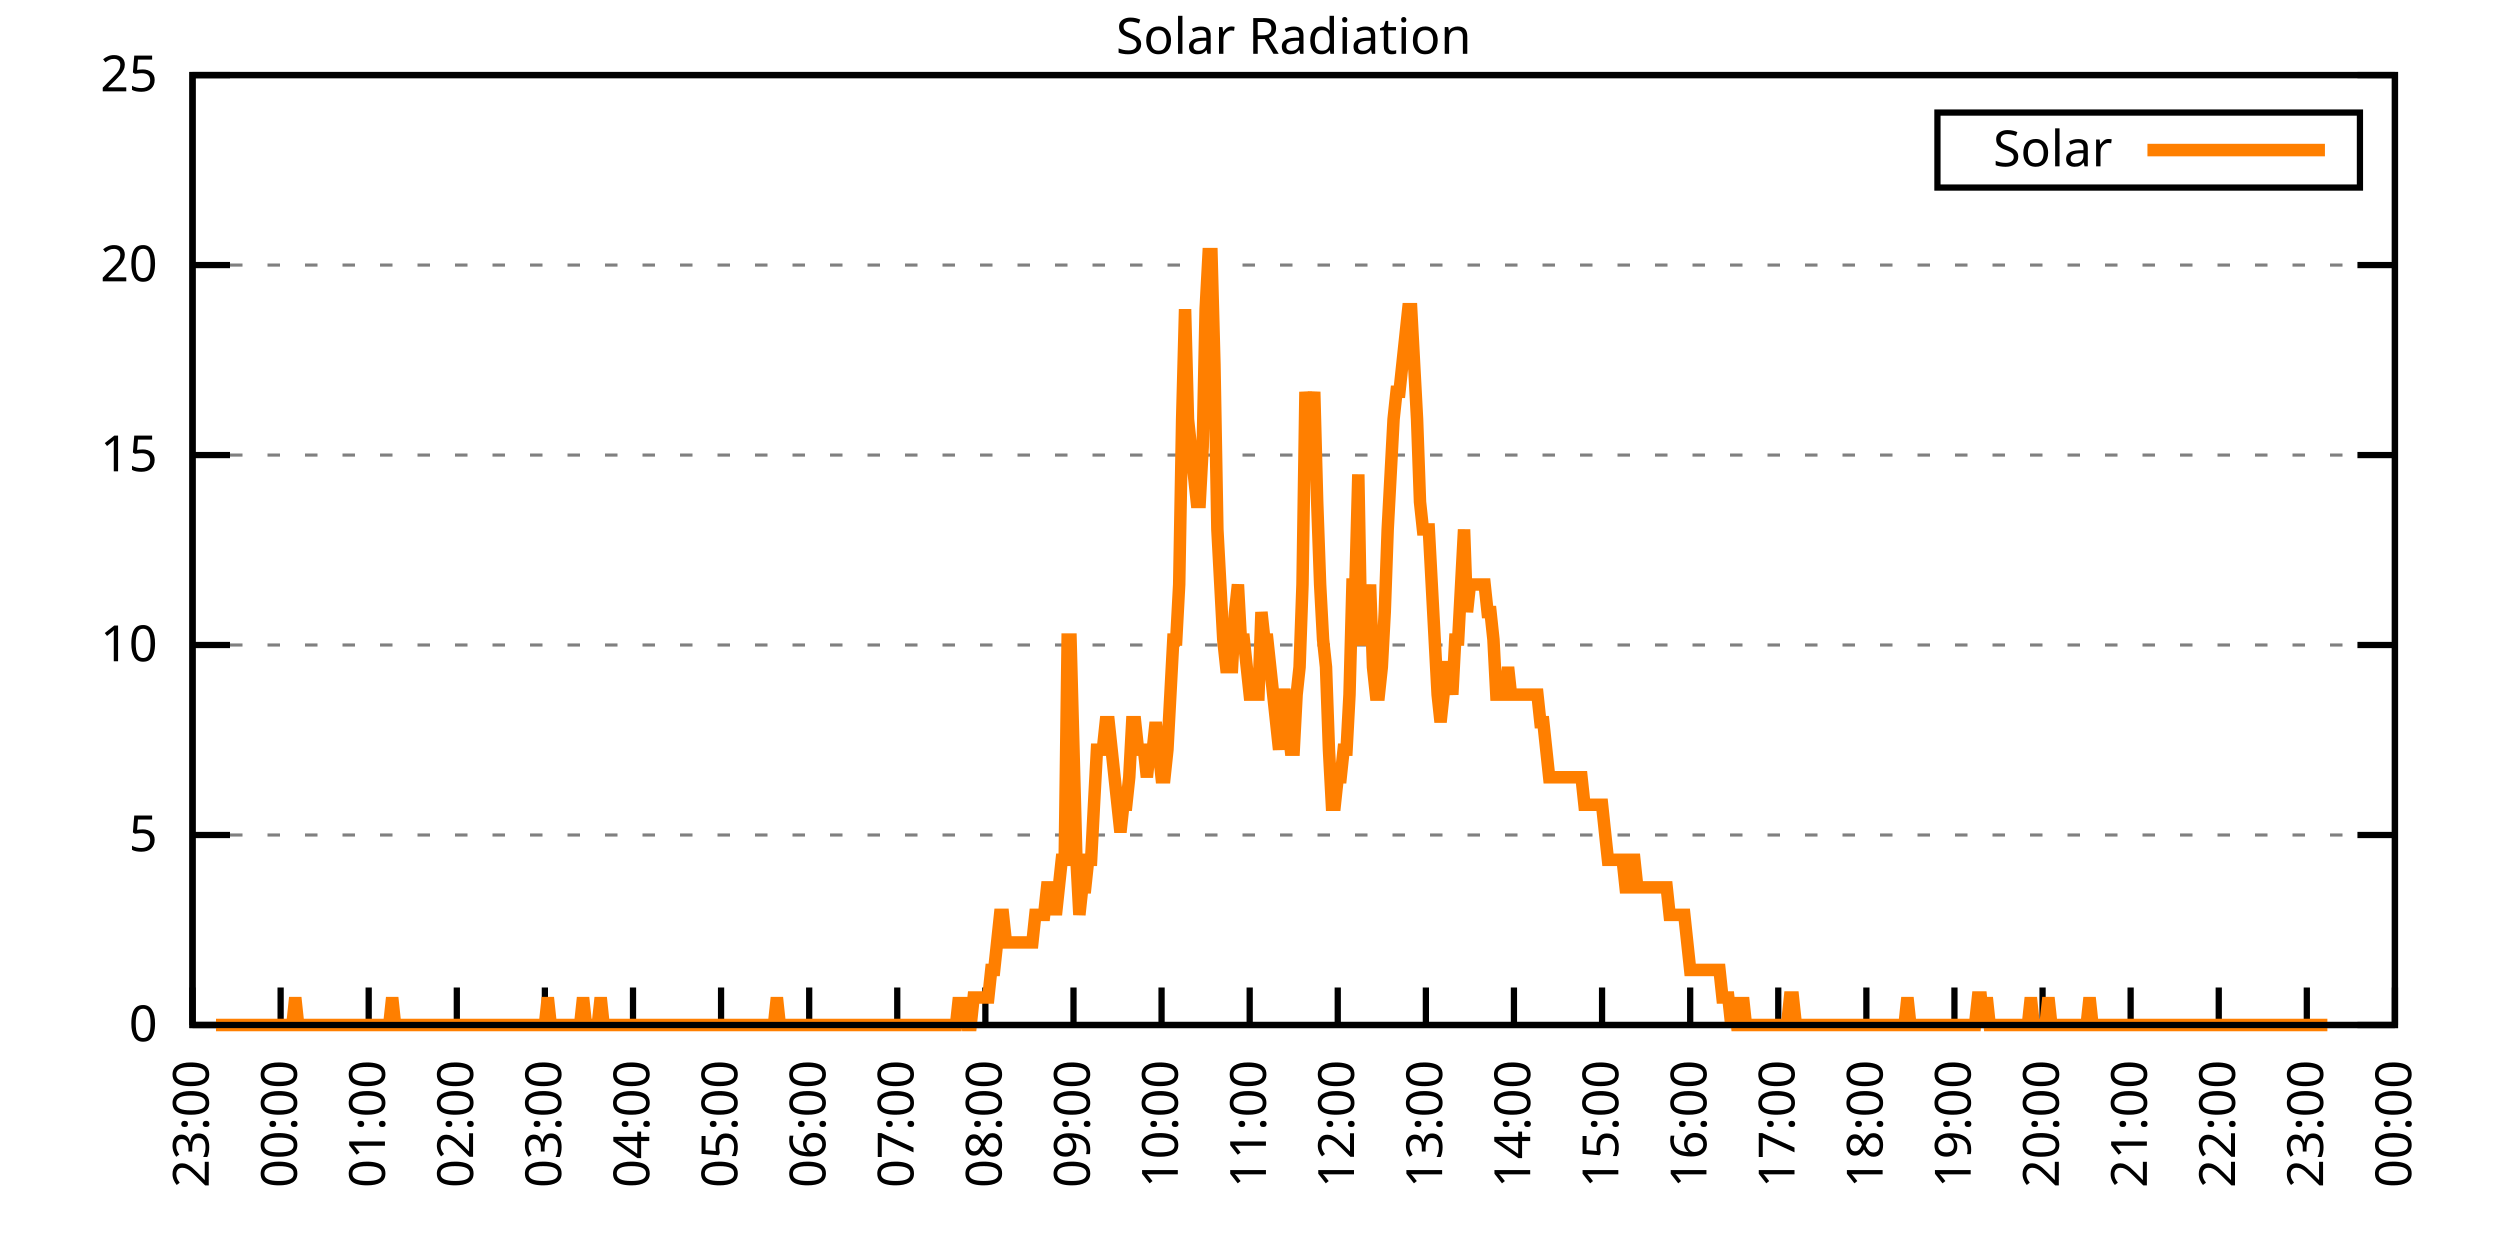
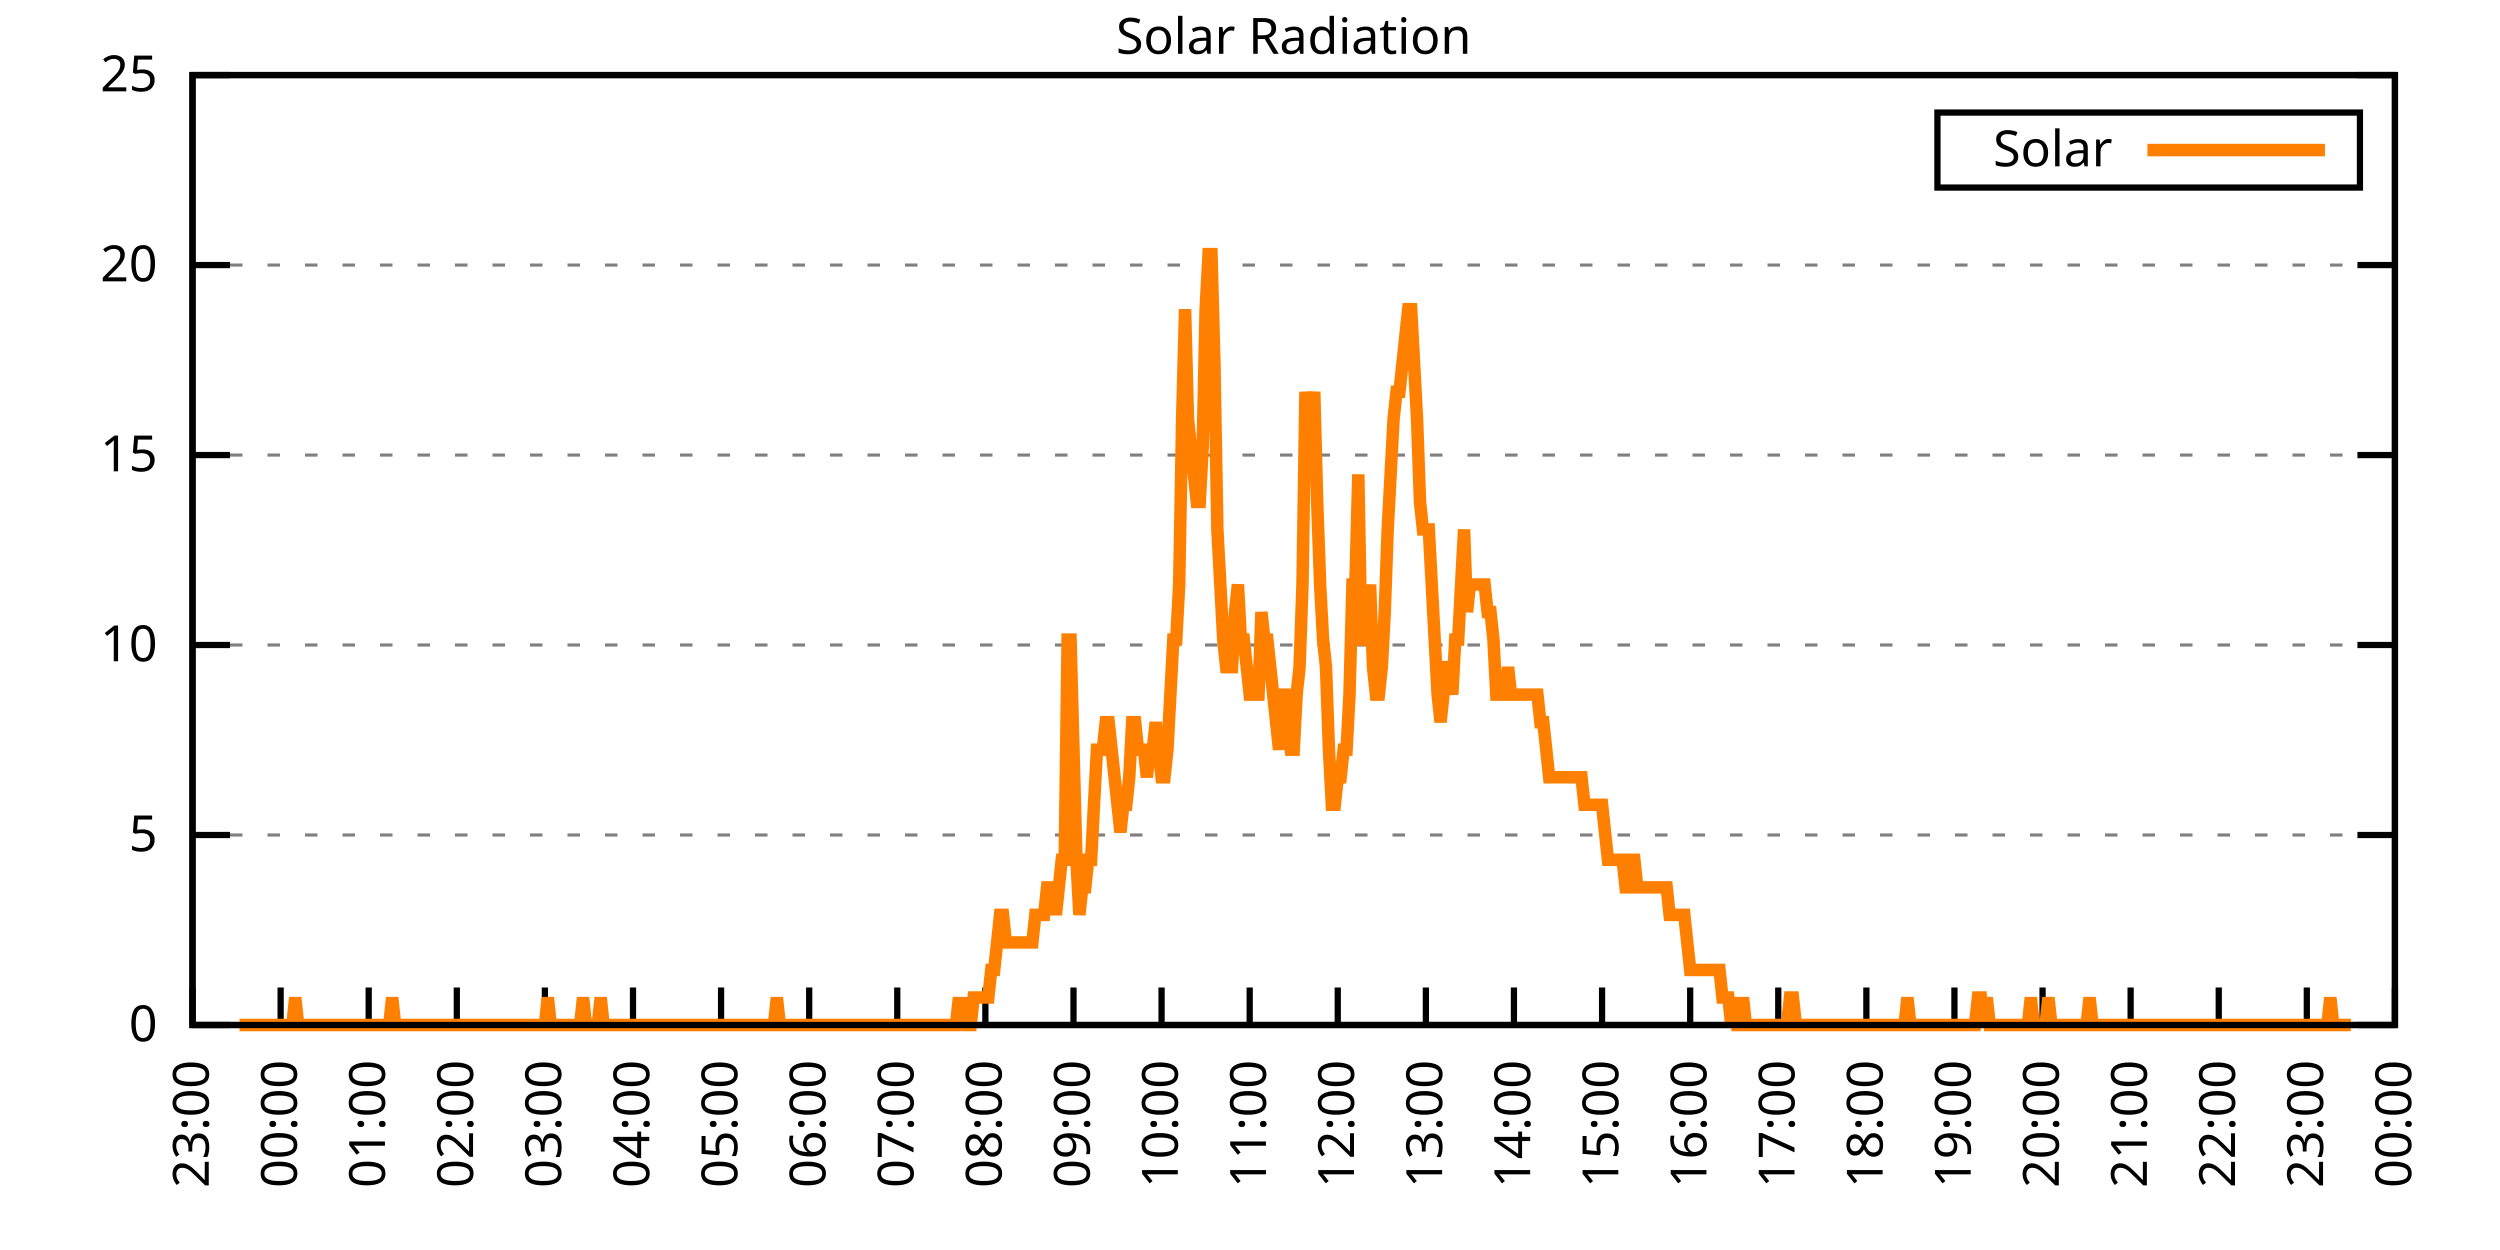
<svg xmlns="http://www.w3.org/2000/svg" xmlns:xlink="http://www.w3.org/1999/xlink" width="400" height="200" viewBox="0 0 400 200">
  <g id="gnuplot_canvas">
    <rect x="0" y="0" width="400" height="200" fill="none" />
    <defs>
      <circle id="gpDot" r="0.5" stroke-width="0.5" stroke="currentColor" />
      <path id="gpPt0" stroke-width="0.333" stroke="currentColor" d="M-1,0 h2 M0,-1 v2" />
      <path id="gpPt1" stroke-width="0.333" stroke="currentColor" d="M-1,-1 L1,1 M1,-1 L-1,1" />
      <path id="gpPt2" stroke-width="0.333" stroke="currentColor" d="M-1,0 L1,0 M0,-1 L0,1 M-1,-1 L1,1 M-1,1 L1,-1" />
      <rect id="gpPt3" stroke-width="0.333" stroke="currentColor" x="-1" y="-1" width="2" height="2" />
      <rect id="gpPt4" stroke-width="0.333" stroke="currentColor" fill="currentColor" x="-1" y="-1" width="2" height="2" />
      <circle id="gpPt5" stroke-width="0.333" stroke="currentColor" cx="0" cy="0" r="1" />
      <use xlink:href="#gpPt5" id="gpPt6" fill="currentColor" stroke="none" />
      <path id="gpPt7" stroke-width="0.333" stroke="currentColor" d="M0,-1.33 L-1.33,0.67 L1.33,0.67 z" />
      <use xlink:href="#gpPt7" id="gpPt8" fill="currentColor" stroke="none" />
      <use xlink:href="#gpPt7" id="gpPt9" stroke="currentColor" transform="rotate(180)" />
      <use xlink:href="#gpPt9" id="gpPt10" fill="currentColor" stroke="none" />
      <use xlink:href="#gpPt3" id="gpPt11" stroke="currentColor" transform="rotate(45)" />
      <use xlink:href="#gpPt11" id="gpPt12" fill="currentColor" stroke="none" />
      <path id="gpPt13" stroke-width="0.333" stroke="currentColor" d="M0,1.330 L1.265,0.411 L0.782,-1.067 L-0.782,-1.076 L-1.265,0.411 z" />
      <use xlink:href="#gpPt13" id="gpPt14" fill="currentColor" stroke="none" />
      <filter id="textbox" filterUnits="objectBoundingBox" x="0" y="0" height="1" width="1">
        <feFlood flood-color="white" flood-opacity="1" result="bgnd" />
        <feComposite in="SourceGraphic" in2="bgnd" operator="atop" />
      </filter>
      <filter id="greybox" filterUnits="objectBoundingBox" x="0" y="0" height="1" width="1">
        <feFlood flood-color="lightgrey" flood-opacity="1" result="grey" />
        <feComposite in="SourceGraphic" in2="grey" operator="atop" />
      </filter>
    </defs>
    <g fill="none" color="white" stroke="currentColor" stroke-width="1.00" stroke-linecap="butt" stroke-linejoin="miter">
</g>
    <g fill="none" color="black" stroke="currentColor" stroke-width="1.00" stroke-linecap="butt" stroke-linejoin="miter">
      <g stroke="none" shape-rendering="crispEdges">
        <polygon fill="rgb(255, 255, 255)" points="30.80,164.00 383.18,164.00 383.18,12.02 30.80,12.02 " />
      </g>
    </g>
    <g fill="none" color="black" stroke="currentColor" stroke-width="1.00" stroke-linecap="butt" stroke-linejoin="miter">
</g>
    <g fill="none" color="black" stroke="black" stroke-width="0.50" stroke-linecap="butt" stroke-linejoin="miter">
</g>
    <g fill="none" color="gray" stroke="currentColor" stroke-width="0.50" stroke-linecap="butt" stroke-linejoin="miter">
      <path stroke="gray" stroke-dasharray="2,4" class="gridline" d="M30.80,164.00 L383.19,164.00  " />
    </g>
    <g fill="none" color="gray" stroke="gray" stroke-width="1.00" stroke-linecap="butt" stroke-linejoin="miter">
</g>
    <g fill="none" color="black" stroke="currentColor" stroke-width="1.00" stroke-linecap="butt" stroke-linejoin="miter">
      <path stroke="black" d="M30.80,164.00 L36.80,164.00 M383.19,164.00 L377.19,164.00  " />
      <g transform="translate(25.20,166.60)" stroke="none" fill="black" font-family="Sans" font-size="8.00" text-anchor="end">
        <text>
          <tspan font-family="Sans"> 0</tspan>
        </text>
      </g>
    </g>
    <g fill="none" color="black" stroke="currentColor" stroke-width="1.00" stroke-linecap="butt" stroke-linejoin="miter">
</g>
    <g fill="none" color="black" stroke="black" stroke-width="0.50" stroke-linecap="butt" stroke-linejoin="miter">
</g>
    <g fill="none" color="gray" stroke="currentColor" stroke-width="0.50" stroke-linecap="butt" stroke-linejoin="miter">
      <path stroke="gray" stroke-dasharray="2,4" class="gridline" d="M30.80,133.60 L383.19,133.60  " />
    </g>
    <g fill="none" color="gray" stroke="gray" stroke-width="1.00" stroke-linecap="butt" stroke-linejoin="miter">
</g>
    <g fill="none" color="black" stroke="currentColor" stroke-width="1.00" stroke-linecap="butt" stroke-linejoin="miter">
      <path stroke="black" d="M30.80,133.60 L36.80,133.60 M383.19,133.60 L377.19,133.60  " />
      <g transform="translate(25.20,136.20)" stroke="none" fill="black" font-family="Sans" font-size="8.00" text-anchor="end">
        <text>
          <tspan font-family="Sans"> 5</tspan>
        </text>
      </g>
    </g>
    <g fill="none" color="black" stroke="currentColor" stroke-width="1.00" stroke-linecap="butt" stroke-linejoin="miter">
</g>
    <g fill="none" color="black" stroke="black" stroke-width="0.50" stroke-linecap="butt" stroke-linejoin="miter">
</g>
    <g fill="none" color="gray" stroke="currentColor" stroke-width="0.50" stroke-linecap="butt" stroke-linejoin="miter">
      <path stroke="gray" stroke-dasharray="2,4" class="gridline" d="M30.80,103.20 L383.19,103.20  " />
    </g>
    <g fill="none" color="gray" stroke="gray" stroke-width="1.00" stroke-linecap="butt" stroke-linejoin="miter">
</g>
    <g fill="none" color="black" stroke="currentColor" stroke-width="1.00" stroke-linecap="butt" stroke-linejoin="miter">
      <path stroke="black" d="M30.80,103.20 L36.80,103.20 M383.19,103.20 L377.19,103.20  " />
      <g transform="translate(25.20,105.80)" stroke="none" fill="black" font-family="Sans" font-size="8.00" text-anchor="end">
        <text>
          <tspan font-family="Sans"> 10</tspan>
        </text>
      </g>
    </g>
    <g fill="none" color="black" stroke="currentColor" stroke-width="1.00" stroke-linecap="butt" stroke-linejoin="miter">
</g>
    <g fill="none" color="black" stroke="black" stroke-width="0.50" stroke-linecap="butt" stroke-linejoin="miter">
</g>
    <g fill="none" color="gray" stroke="currentColor" stroke-width="0.50" stroke-linecap="butt" stroke-linejoin="miter">
      <path stroke="gray" stroke-dasharray="2,4" class="gridline" d="M30.80,72.81 L383.19,72.81  " />
    </g>
    <g fill="none" color="gray" stroke="gray" stroke-width="1.00" stroke-linecap="butt" stroke-linejoin="miter">
</g>
    <g fill="none" color="black" stroke="currentColor" stroke-width="1.00" stroke-linecap="butt" stroke-linejoin="miter">
      <path stroke="black" d="M30.80,72.81 L36.80,72.81 M383.19,72.81 L377.19,72.81  " />
      <g transform="translate(25.20,75.41)" stroke="none" fill="black" font-family="Sans" font-size="8.00" text-anchor="end">
        <text>
          <tspan font-family="Sans"> 15</tspan>
        </text>
      </g>
    </g>
    <g fill="none" color="black" stroke="currentColor" stroke-width="1.00" stroke-linecap="butt" stroke-linejoin="miter">
</g>
    <g fill="none" color="black" stroke="black" stroke-width="0.50" stroke-linecap="butt" stroke-linejoin="miter">
</g>
    <g fill="none" color="gray" stroke="currentColor" stroke-width="0.50" stroke-linecap="butt" stroke-linejoin="miter">
      <path stroke="gray" stroke-dasharray="2,4" class="gridline" d="M30.80,42.41 L383.19,42.41  " />
    </g>
    <g fill="none" color="gray" stroke="gray" stroke-width="1.00" stroke-linecap="butt" stroke-linejoin="miter">
</g>
    <g fill="none" color="black" stroke="currentColor" stroke-width="1.00" stroke-linecap="butt" stroke-linejoin="miter">
      <path stroke="black" d="M30.80,42.41 L36.80,42.41 M383.19,42.41 L377.19,42.41  " />
      <g transform="translate(25.20,45.01)" stroke="none" fill="black" font-family="Sans" font-size="8.00" text-anchor="end">
        <text>
          <tspan font-family="Sans"> 20</tspan>
        </text>
      </g>
    </g>
    <g fill="none" color="black" stroke="currentColor" stroke-width="1.00" stroke-linecap="butt" stroke-linejoin="miter">
</g>
    <g fill="none" color="black" stroke="black" stroke-width="0.50" stroke-linecap="butt" stroke-linejoin="miter">
</g>
    <g fill="none" color="gray" stroke="currentColor" stroke-width="0.50" stroke-linecap="butt" stroke-linejoin="miter">
      <path stroke="gray" stroke-dasharray="2,4" class="gridline" d="M30.80,12.01 L383.19,12.01  " />
    </g>
    <g fill="none" color="gray" stroke="gray" stroke-width="1.00" stroke-linecap="butt" stroke-linejoin="miter">
</g>
    <g fill="none" color="black" stroke="currentColor" stroke-width="1.00" stroke-linecap="butt" stroke-linejoin="miter">
      <path stroke="black" d="M30.80,12.01 L36.80,12.01 M383.19,12.01 L377.19,12.01  " />
      <g transform="translate(25.20,14.61)" stroke="none" fill="black" font-family="Sans" font-size="8.00" text-anchor="end">
        <text>
          <tspan font-family="Sans"> 25</tspan>
        </text>
      </g>
    </g>
    <g fill="none" color="black" stroke="currentColor" stroke-width="1.00" stroke-linecap="butt" stroke-linejoin="miter">
      <path stroke="black" d="M30.80,164.00 L30.80,158.00  " />
      <g transform="translate(33.40,169.60) rotate(270.00)" stroke="none" fill="black" font-family="Sans" font-size="8.00" text-anchor="end">
        <text>
          <tspan font-family="Sans">23:00</tspan>
        </text>
      </g>
    </g>
    <g fill="none" color="black" stroke="currentColor" stroke-width="1.00" stroke-linecap="butt" stroke-linejoin="miter">
      <path stroke="black" d="M44.90,164.00 L44.90,158.00  " />
      <g transform="translate(47.50,169.60) rotate(270.00)" stroke="none" fill="black" font-family="Sans" font-size="8.00" text-anchor="end">
        <text>
          <tspan font-family="Sans">00:00</tspan>
        </text>
      </g>
    </g>
    <g fill="none" color="black" stroke="currentColor" stroke-width="1.00" stroke-linecap="butt" stroke-linejoin="miter">
      <path stroke="black" d="M58.99,164.00 L58.99,158.00  " />
      <g transform="translate(61.59,169.60) rotate(270.00)" stroke="none" fill="black" font-family="Sans" font-size="8.00" text-anchor="end">
        <text>
          <tspan font-family="Sans">01:00</tspan>
        </text>
      </g>
    </g>
    <g fill="none" color="black" stroke="currentColor" stroke-width="1.00" stroke-linecap="butt" stroke-linejoin="miter">
      <path stroke="black" d="M73.09,164.00 L73.09,158.00  " />
      <g transform="translate(75.69,169.60) rotate(270.00)" stroke="none" fill="black" font-family="Sans" font-size="8.00" text-anchor="end">
        <text>
          <tspan font-family="Sans">02:00</tspan>
        </text>
      </g>
    </g>
    <g fill="none" color="black" stroke="currentColor" stroke-width="1.00" stroke-linecap="butt" stroke-linejoin="miter">
      <path stroke="black" d="M87.18,164.00 L87.18,158.00  " />
      <g transform="translate(89.78,169.60) rotate(270.00)" stroke="none" fill="black" font-family="Sans" font-size="8.00" text-anchor="end">
        <text>
          <tspan font-family="Sans">03:00</tspan>
        </text>
      </g>
    </g>
    <g fill="none" color="black" stroke="currentColor" stroke-width="1.00" stroke-linecap="butt" stroke-linejoin="miter">
      <path stroke="black" d="M101.28,164.00 L101.28,158.00  " />
      <g transform="translate(103.88,169.60) rotate(270.00)" stroke="none" fill="black" font-family="Sans" font-size="8.00" text-anchor="end">
        <text>
          <tspan font-family="Sans">04:00</tspan>
        </text>
      </g>
    </g>
    <g fill="none" color="black" stroke="currentColor" stroke-width="1.00" stroke-linecap="butt" stroke-linejoin="miter">
      <path stroke="black" d="M115.37,164.00 L115.37,158.00  " />
      <g transform="translate(117.97,169.60) rotate(270.00)" stroke="none" fill="black" font-family="Sans" font-size="8.00" text-anchor="end">
        <text>
          <tspan font-family="Sans">05:00</tspan>
        </text>
      </g>
    </g>
    <g fill="none" color="black" stroke="currentColor" stroke-width="1.00" stroke-linecap="butt" stroke-linejoin="miter">
      <path stroke="black" d="M129.47,164.00 L129.47,158.00  " />
      <g transform="translate(132.07,169.60) rotate(270.00)" stroke="none" fill="black" font-family="Sans" font-size="8.00" text-anchor="end">
        <text>
          <tspan font-family="Sans">06:00</tspan>
        </text>
      </g>
    </g>
    <g fill="none" color="black" stroke="currentColor" stroke-width="1.00" stroke-linecap="butt" stroke-linejoin="miter">
      <path stroke="black" d="M143.56,164.00 L143.56,158.00  " />
      <g transform="translate(146.16,169.60) rotate(270.00)" stroke="none" fill="black" font-family="Sans" font-size="8.00" text-anchor="end">
        <text>
          <tspan font-family="Sans">07:00</tspan>
        </text>
      </g>
    </g>
    <g fill="none" color="black" stroke="currentColor" stroke-width="1.00" stroke-linecap="butt" stroke-linejoin="miter">
      <path stroke="black" d="M157.66,164.00 L157.66,158.00  " />
      <g transform="translate(160.26,169.60) rotate(270.00)" stroke="none" fill="black" font-family="Sans" font-size="8.00" text-anchor="end">
        <text>
          <tspan font-family="Sans">08:00</tspan>
        </text>
      </g>
    </g>
    <g fill="none" color="black" stroke="currentColor" stroke-width="1.00" stroke-linecap="butt" stroke-linejoin="miter">
      <path stroke="black" d="M171.76,164.00 L171.76,158.00  " />
      <g transform="translate(174.36,169.60) rotate(270.00)" stroke="none" fill="black" font-family="Sans" font-size="8.00" text-anchor="end">
        <text>
          <tspan font-family="Sans">09:00</tspan>
        </text>
      </g>
    </g>
    <g fill="none" color="black" stroke="currentColor" stroke-width="1.00" stroke-linecap="butt" stroke-linejoin="miter">
      <path stroke="black" d="M185.85,164.00 L185.85,158.00  " />
      <g transform="translate(188.45,169.60) rotate(270.00)" stroke="none" fill="black" font-family="Sans" font-size="8.00" text-anchor="end">
        <text>
          <tspan font-family="Sans">10:00</tspan>
        </text>
      </g>
    </g>
    <g fill="none" color="black" stroke="currentColor" stroke-width="1.00" stroke-linecap="butt" stroke-linejoin="miter">
      <path stroke="black" d="M199.95,164.00 L199.95,158.00  " />
      <g transform="translate(202.55,169.60) rotate(270.00)" stroke="none" fill="black" font-family="Sans" font-size="8.00" text-anchor="end">
        <text>
          <tspan font-family="Sans">11:00</tspan>
        </text>
      </g>
    </g>
    <g fill="none" color="black" stroke="currentColor" stroke-width="1.00" stroke-linecap="butt" stroke-linejoin="miter">
      <path stroke="black" d="M214.04,164.00 L214.04,158.00  " />
      <g transform="translate(216.64,169.60) rotate(270.00)" stroke="none" fill="black" font-family="Sans" font-size="8.00" text-anchor="end">
        <text>
          <tspan font-family="Sans">12:00</tspan>
        </text>
      </g>
    </g>
    <g fill="none" color="black" stroke="currentColor" stroke-width="1.00" stroke-linecap="butt" stroke-linejoin="miter">
      <path stroke="black" d="M228.14,164.00 L228.14,158.00  " />
      <g transform="translate(230.74,169.60) rotate(270.00)" stroke="none" fill="black" font-family="Sans" font-size="8.00" text-anchor="end">
        <text>
          <tspan font-family="Sans">13:00</tspan>
        </text>
      </g>
    </g>
    <g fill="none" color="black" stroke="currentColor" stroke-width="1.00" stroke-linecap="butt" stroke-linejoin="miter">
      <path stroke="black" d="M242.23,164.00 L242.23,158.00  " />
      <g transform="translate(244.83,169.60) rotate(270.00)" stroke="none" fill="black" font-family="Sans" font-size="8.00" text-anchor="end">
        <text>
          <tspan font-family="Sans">14:00</tspan>
        </text>
      </g>
    </g>
    <g fill="none" color="black" stroke="currentColor" stroke-width="1.00" stroke-linecap="butt" stroke-linejoin="miter">
      <path stroke="black" d="M256.33,164.00 L256.33,158.00  " />
      <g transform="translate(258.93,169.60) rotate(270.00)" stroke="none" fill="black" font-family="Sans" font-size="8.00" text-anchor="end">
        <text>
          <tspan font-family="Sans">15:00</tspan>
        </text>
      </g>
    </g>
    <g fill="none" color="black" stroke="currentColor" stroke-width="1.00" stroke-linecap="butt" stroke-linejoin="miter">
      <path stroke="black" d="M270.43,164.00 L270.43,158.00  " />
      <g transform="translate(273.03,169.60) rotate(270.00)" stroke="none" fill="black" font-family="Sans" font-size="8.00" text-anchor="end">
        <text>
          <tspan font-family="Sans">16:00</tspan>
        </text>
      </g>
    </g>
    <g fill="none" color="black" stroke="currentColor" stroke-width="1.00" stroke-linecap="butt" stroke-linejoin="miter">
      <path stroke="black" d="M284.52,164.00 L284.52,158.00  " />
      <g transform="translate(287.12,169.60) rotate(270.00)" stroke="none" fill="black" font-family="Sans" font-size="8.00" text-anchor="end">
        <text>
          <tspan font-family="Sans">17:00</tspan>
        </text>
      </g>
    </g>
    <g fill="none" color="black" stroke="currentColor" stroke-width="1.00" stroke-linecap="butt" stroke-linejoin="miter">
      <path stroke="black" d="M298.62,164.00 L298.62,158.00  " />
      <g transform="translate(301.22,169.60) rotate(270.00)" stroke="none" fill="black" font-family="Sans" font-size="8.00" text-anchor="end">
        <text>
          <tspan font-family="Sans">18:00</tspan>
        </text>
      </g>
    </g>
    <g fill="none" color="black" stroke="currentColor" stroke-width="1.00" stroke-linecap="butt" stroke-linejoin="miter">
      <path stroke="black" d="M312.71,164.00 L312.71,158.00  " />
      <g transform="translate(315.31,169.60) rotate(270.00)" stroke="none" fill="black" font-family="Sans" font-size="8.00" text-anchor="end">
        <text>
          <tspan font-family="Sans">19:00</tspan>
        </text>
      </g>
    </g>
    <g fill="none" color="black" stroke="currentColor" stroke-width="1.00" stroke-linecap="butt" stroke-linejoin="miter">
      <path stroke="black" d="M326.81,164.00 L326.81,158.00  " />
      <g transform="translate(329.41,169.60) rotate(270.00)" stroke="none" fill="black" font-family="Sans" font-size="8.00" text-anchor="end">
        <text>
          <tspan font-family="Sans">20:00</tspan>
        </text>
      </g>
    </g>
    <g fill="none" color="black" stroke="currentColor" stroke-width="1.00" stroke-linecap="butt" stroke-linejoin="miter">
      <path stroke="black" d="M340.90,164.00 L340.90,158.00  " />
      <g transform="translate(343.50,169.60) rotate(270.00)" stroke="none" fill="black" font-family="Sans" font-size="8.00" text-anchor="end">
        <text>
          <tspan font-family="Sans">21:00</tspan>
        </text>
      </g>
    </g>
    <g fill="none" color="black" stroke="currentColor" stroke-width="1.00" stroke-linecap="butt" stroke-linejoin="miter">
      <path stroke="black" d="M355.00,164.00 L355.00,158.00  " />
      <g transform="translate(357.60,169.60) rotate(270.00)" stroke="none" fill="black" font-family="Sans" font-size="8.00" text-anchor="end">
        <text>
          <tspan font-family="Sans">22:00</tspan>
        </text>
      </g>
    </g>
    <g fill="none" color="black" stroke="currentColor" stroke-width="1.00" stroke-linecap="butt" stroke-linejoin="miter">
      <path stroke="black" d="M369.09,164.00 L369.09,158.00  " />
      <g transform="translate(371.69,169.60) rotate(270.00)" stroke="none" fill="black" font-family="Sans" font-size="8.00" text-anchor="end">
        <text>
          <tspan font-family="Sans">23:00</tspan>
        </text>
      </g>
    </g>
    <g fill="none" color="black" stroke="currentColor" stroke-width="1.00" stroke-linecap="butt" stroke-linejoin="miter">
      <path stroke="black" d="M383.19,164.00 L383.19,158.00  " />
      <g transform="translate(385.79,169.60) rotate(270.00)" stroke="none" fill="black" font-family="Sans" font-size="8.00" text-anchor="end">
        <text>
          <tspan font-family="Sans">00:00</tspan>
        </text>
      </g>
    </g>
    <g fill="none" color="black" stroke="currentColor" stroke-width="1.00" stroke-linecap="butt" stroke-linejoin="miter">
</g>
    <g fill="none" color="black" stroke="currentColor" stroke-width="1.00" stroke-linecap="butt" stroke-linejoin="miter">
      <path stroke="black" d="M30.80,12.01 L30.80,164.00 L383.19,164.00 L383.19,12.01 L30.80,12.01 Z  " />
    </g>
    <g fill="none" color="black" stroke="currentColor" stroke-width="1.00" stroke-linecap="butt" stroke-linejoin="miter">
</g>
    <g fill="none" color="black" stroke="currentColor" stroke-width="1.00" stroke-linecap="butt" stroke-linejoin="miter">
      <path stroke="black" d="M309.99,30.01 L309.99,18.01 L377.59,18.01 L377.59,30.01 L309.99,30.01 Z  " />
    </g>
    <g id="Solar_Radiation_plot_1">
      <g fill="none" color="white" stroke="black" stroke-width="2.00" stroke-linecap="butt" stroke-linejoin="miter">
</g>
      <g fill="none" color="black" stroke="currentColor" stroke-width="2.00" stroke-linecap="butt" stroke-linejoin="miter">
        <g transform="translate(337.99,26.61)" stroke="none" fill="black" font-family="Sans" font-size="8.00" text-anchor="end">
          <text>
            <tspan font-family="Sans">Solar</tspan>
          </text>
        </g>
      </g>
      <g fill="none" color="black" stroke="currentColor" stroke-width="2.00" stroke-linecap="butt" stroke-linejoin="miter">
-         <path stroke="rgb(255, 127,   0)" d="M343.59,24.01 L371.99,24.01 M34.56,164.00 L35.03,164.00 L35.50,164.00 L35.97,164.00 L36.44,164.00 L36.91,164.00   L37.38,164.00 L37.85,164.00 L38.32,164.00 L38.79,164.00 L39.26,164.00 L39.73,164.00 L40.20,164.00 L40.67,164.00   L41.14,164.00 L41.61,164.00 L42.08,164.00 L42.55,164.00 L43.02,164.00 L43.49,164.00 L43.96,164.00 L44.43,164.00   L44.90,164.00 L45.37,164.00 L45.84,164.00 L46.31,164.00 L46.78,164.00 L47.24,159.60 L47.71,164.00 L48.18,164.00   L48.65,164.00 L49.12,164.00 L49.59,164.00 L50.06,164.00 L50.53,164.00 L51.00,164.00 L51.47,164.00 L51.94,164.00   L52.41,164.00 L52.88,164.00 L53.35,164.00 L53.82,164.00 L54.29,164.00 L54.76,164.00 L55.23,164.00 L55.70,164.00   L56.17,164.00 L56.64,164.00 L57.11,164.00 L57.58,164.00 L58.05,164.00 L58.52,164.00 L58.99,164.00 L59.46,164.00   L59.93,164.00 L60.40,164.00 L60.87,164.00 L61.34,164.00 L61.81,164.00 L62.28,164.00 L62.75,159.60 L63.22,164.00   L63.69,164.00 L64.16,164.00 L64.63,164.00 L65.10,164.00 L65.57,164.00 L66.04,164.00 L66.51,164.00 L66.98,164.00   L67.45,164.00 L67.92,164.00 L68.39,164.00 L68.86,164.00 L69.33,164.00 L69.80,164.00 L70.27,164.00 L70.74,164.00   L71.21,164.00 L71.68,164.00 L72.15,164.00 L72.62,164.00 L73.09,164.00 L73.56,164.00 L74.03,164.00 L74.50,164.00   L74.97,164.00 L75.44,164.00 L75.91,164.00 L76.38,164.00 L76.85,164.00 L77.32,164.00 L77.79,164.00 L78.26,164.00   L78.73,164.00 L79.19,164.00 L79.66,164.00 L80.13,164.00 L80.60,164.00 L81.07,164.00 L81.54,164.00 L82.01,164.00   L82.48,164.00 L82.95,164.00 L83.42,164.00 L83.89,164.00 L84.36,164.00 L84.83,164.00 L85.30,164.00 L85.77,164.00   L86.24,164.00 L86.71,164.00 L87.18,164.00 L87.65,159.60 L88.12,164.00 L88.59,164.00 L89.06,164.00 L89.53,164.00   L90.00,164.00 L90.47,164.00 L90.94,164.00 L91.41,164.00 L91.88,164.00 L92.35,164.00 L92.82,164.00 L93.29,159.60   L93.76,164.00 L94.23,164.00 L94.70,164.00 L95.17,164.00 L95.64,164.00 L96.11,159.60 L96.58,164.00 L97.05,164.00   L97.52,164.00 L97.99,164.00 L98.46,164.00 L98.93,164.00 L99.40,164.00 L99.87,164.00 L100.34,164.00 L100.81,164.00   L101.28,164.00 L101.75,164.00 L102.22,164.00 L102.69,164.00 L103.16,164.00 L103.63,164.00 L104.10,164.00 L104.57,164.00   L105.04,164.00 L105.51,164.00 L105.98,164.00 L106.45,164.00 L106.92,164.00 L107.39,164.00 L107.86,164.00 L108.33,164.00   L108.80,164.00 L109.27,164.00 L109.74,164.00 L110.21,164.00 L110.68,164.00 L111.14,164.00 L111.61,164.00 L112.08,164.00   L112.55,164.00 L113.02,164.00 L113.49,164.00 L113.96,164.00 L114.43,164.00 L114.90,164.00 L115.37,164.00 L115.84,164.00   L116.31,164.00 L116.78,164.00 L117.25,164.00 L117.72,164.00 L118.19,164.00 L118.66,164.00 L119.13,164.00 L119.60,164.00   L120.07,164.00 L120.54,164.00 L121.01,164.00 L121.48,164.00 L121.95,164.00 L122.42,164.00 L122.89,164.00 L123.36,164.00   L123.83,164.00 L124.30,159.60 L124.77,164.00 L125.24,164.00 L125.71,164.00 L126.18,164.00 L126.65,164.00 L127.12,164.00   L127.59,164.00 L128.06,164.00 L128.53,164.00 L129.00,164.00 L129.47,164.00 L129.94,164.00 L130.41,164.00 L130.88,164.00   L131.35,164.00 L131.82,164.00 L132.29,164.00 L132.76,164.00 L133.23,164.00 L133.70,164.00 L134.17,164.00 L134.64,164.00   L135.11,164.00 L135.58,164.00 L136.05,164.00 L136.52,164.00 L136.99,164.00 L137.46,164.00 L137.93,164.00 L138.40,164.00   L138.87,164.00 L139.34,164.00 L139.81,164.00 L140.28,164.00 L140.75,164.00 L141.22,164.00 L141.69,164.00 L142.16,164.00   L142.63,164.00 L143.09,164.00 L143.56,164.00 L144.03,164.00 L144.50,164.00 L144.97,164.00 L145.44,164.00 L145.91,164.00   L146.38,164.00 L146.85,164.00 L147.32,164.00 L147.79,164.00 L148.26,164.00 L148.73,164.00 L149.20,164.00 L149.67,164.00   L150.14,164.00 L150.61,164.00 L151.08,164.00 L151.55,164.00 L152.02,164.00 L152.49,164.00 L152.96,164.00 L153.43,159.60   L153.90,164.00 L154.37,159.60 L154.84,164.00 L155.31,164.00 L155.78,159.60 L156.25,159.60 L156.72,159.60 L157.19,159.60   L157.66,159.60 L158.13,159.60 L158.60,155.19 L159.07,155.19 L159.54,150.79 L160.01,146.38 L160.48,146.38 L160.95,150.79   L161.42,150.79 L161.89,150.79 L162.36,150.79 L162.83,150.79 L163.30,150.79 L163.77,150.79 L164.24,150.79 L164.71,150.79   L165.18,150.79 L165.65,146.38 L166.12,146.38 L166.59,146.38 L167.06,146.38 L167.53,141.98 L168.00,141.98 L168.47,141.98   L168.94,146.38 L169.41,141.98 L169.88,137.57 L170.35,137.57 L170.82,102.33 L171.29,102.33 L171.76,119.95 L172.23,137.57   L172.70,146.38 L173.17,141.98 L173.64,141.98 L174.11,137.57 L174.58,137.57 L175.04,128.76 L175.51,119.95 L175.98,119.95   L176.45,119.95 L176.92,115.55 L177.39,115.55 L177.86,119.95 L178.33,124.36 L178.80,128.76 L179.27,133.17 L179.74,128.76   L180.21,128.76 L180.68,124.36 L181.15,115.55 L181.62,115.55 L182.09,119.95 L182.56,119.95 L183.03,119.95 L183.50,124.36   L183.97,119.95 L184.44,119.95 L184.91,115.55 L185.38,119.95 L185.85,124.36 L186.32,124.36 L186.79,119.95 L187.26,111.14   L187.73,102.33 L188.20,102.33 L188.67,93.52 L189.14,67.09 L189.61,49.47 L190.08,67.09 L190.55,71.50 L191.02,75.90   L191.49,80.31 L191.96,80.31 L192.43,71.50 L192.90,49.47 L193.37,40.66 L193.84,40.66 L194.31,58.28 L194.78,84.71   L195.25,93.52 L195.72,102.33 L196.19,106.74 L196.66,106.74 L197.13,106.74 L197.60,97.93 L198.07,93.52 L198.54,102.33   L199.01,102.33 L199.48,106.74 L199.95,111.14 L200.42,111.14 L200.89,111.14 L201.36,111.14 L201.83,97.93 L202.30,102.33   L202.77,102.33 L203.24,106.74 L203.71,111.14 L204.18,115.55 L204.65,119.95 L205.12,111.14 L205.59,111.14 L206.06,115.55   L206.53,119.95 L207.00,119.95 L207.46,111.14 L207.93,106.74 L208.40,93.52 L208.87,62.69 L209.34,67.09 L209.81,67.09   L210.28,62.69 L210.75,80.31 L211.22,93.52 L211.69,102.33 L212.16,106.74 L212.63,119.95 L213.10,128.76 L213.57,128.76   L214.04,124.36 L214.51,124.36 L214.98,119.95 L215.45,119.95 L215.92,111.14 L216.39,93.52 L216.86,93.52 L217.33,75.90   L217.80,102.33 L218.27,102.33 L218.74,102.33 L219.21,93.52 L219.68,106.74 L220.15,111.14 L220.62,111.14 L221.09,106.74   L221.56,97.93 L222.03,84.71 L222.50,75.90 L222.97,67.09 L223.44,62.69 L223.91,62.69 L224.38,58.28 L224.85,53.88   L225.32,49.47 L225.79,49.47 L226.26,58.28 L226.73,67.09 L227.20,80.31 L227.67,84.71 L228.14,84.71 L228.61,84.71   L229.08,93.52 L229.55,102.33 L230.02,111.14 L230.49,115.55 L230.96,111.14 L231.43,106.74 L231.90,106.74 L232.37,111.14   L232.84,102.33 L233.31,102.33 L233.78,93.52 L234.25,84.71 L234.72,97.93 L235.19,93.52 L235.66,93.52 L236.13,93.52   L236.60,93.52 L237.07,93.52 L237.54,93.52 L238.01,97.93 L238.48,97.93 L238.95,102.33 L239.41,111.14 L239.88,111.14   L240.35,111.14 L240.82,111.14 L241.29,106.74 L241.76,111.14 L242.23,111.14 L242.70,111.14 L243.17,111.14 L243.64,111.14   L244.11,111.14 L244.58,111.14 L245.05,111.14 L245.52,111.14 L245.99,111.14 L246.46,115.55 L246.93,115.55 L247.40,119.95   L247.87,124.36 L248.34,124.36 L248.81,124.36 L249.28,124.36 L249.75,124.36 L250.22,124.36 L250.69,124.36 L251.16,124.36   L251.63,124.36 L252.10,124.36 L252.57,124.36 L253.04,124.36 L253.51,128.76 L253.98,128.76 L254.45,128.76 L254.92,128.76   L255.39,128.76 L255.86,128.76 L256.33,128.76 L256.80,133.17 L257.27,137.57 L257.74,137.57 L258.21,137.57 L258.68,137.57   L259.15,137.57 L259.62,137.57 L260.09,141.98 L260.56,141.98 L261.03,137.57 L261.50,137.57 L261.97,141.98 L262.44,141.98   L262.91,141.98 L263.38,141.98 L263.85,141.98 L264.32,141.98 L264.79,141.98 L265.26,141.98 L265.73,141.98 L266.20,141.98   L266.67,141.98 L267.14,146.38 L267.61,146.38 L268.08,146.38 L268.55,146.38 L269.02,146.38 L269.49,146.38 L269.96,150.79   L270.43,155.19 L270.90,155.19 L271.36,155.19 L271.83,155.19 L272.30,155.19 L272.77,155.19 L273.24,155.19 L273.71,155.19   L274.18,155.19 L274.65,155.19 L275.12,155.19 L275.59,159.60 L276.06,159.60 L276.53,159.60 L277.00,164.00 L277.47,159.60   L277.94,164.00 L278.41,164.00 L278.88,159.60 L279.35,164.00 L279.82,164.00 L280.29,164.00 L280.76,164.00 L281.23,164.00   L281.70,164.00 L282.17,164.00 L282.64,164.00 L283.11,164.00 L283.58,164.00 L284.05,164.00 L284.52,164.00 L284.99,164.00   L285.46,164.00 L285.93,164.00 L286.40,159.60 L286.87,159.60 L287.34,164.00 L287.81,164.00 L288.28,164.00 L288.75,164.00   L289.22,164.00 L289.69,164.00 L290.16,164.00 L290.63,164.00 L291.10,164.00 L291.57,164.00 L292.04,164.00 L292.51,164.00   L292.98,164.00 L293.45,164.00 L293.92,164.00 L294.39,164.00 L294.86,164.00 L295.33,164.00 L295.80,164.00 L296.27,164.00   L296.74,164.00 L297.21,164.00 L297.68,164.00 L298.15,164.00 L298.62,164.00 L299.09,164.00 L299.56,164.00 L300.03,164.00   L300.50,164.00 L300.97,164.00 L301.44,164.00 L301.91,164.00 L302.38,164.00 L302.85,164.00 L303.31,164.00 L303.78,164.00   L304.25,164.00 L304.72,164.00 L305.19,159.60 L305.66,164.00 L306.13,164.00 L306.60,164.00 L307.07,164.00 L307.54,164.00   L308.01,164.00 L308.48,164.00 L308.95,164.00 L309.42,164.00 L309.89,164.00 L310.36,164.00 L310.83,164.00 L311.30,164.00   L311.77,164.00 L312.24,164.00 L312.71,164.00 L313.18,164.00 L313.65,164.00 L314.12,164.00 L314.59,164.00 L315.06,164.00   L315.53,164.00 L316.00,164.00 L316.47,159.60 L316.94,159.60 L317.41,164.00 L317.88,159.60 L318.35,164.00 L318.82,164.00   L319.29,164.00 L319.76,164.00 L320.23,164.00 L320.70,164.00 L321.17,164.00 L321.64,164.00 L322.11,164.00 L322.58,164.00   L323.05,164.00 L323.52,164.00 L323.99,164.00 L324.46,164.00 L324.93,159.60 L325.40,164.00 L325.87,164.00 L326.34,164.00   L326.81,164.00 L327.28,164.00 L327.75,159.60 L328.22,164.00 L328.69,164.00 L329.16,164.00 L329.63,164.00 L330.10,164.00   L330.57,164.00 L331.04,164.00 L331.51,164.00 L331.98,164.00 L332.45,164.00 L332.92,164.00 L333.39,164.00 L333.86,164.00   L334.33,159.60 L334.80,164.00 L335.26,164.00 L335.73,164.00 L336.20,164.00 L336.67,164.00 L337.14,164.00 L337.61,164.00   L338.08,164.00 L338.55,164.00 L339.02,164.00 L339.49,164.00 L339.96,164.00 L340.43,164.00 L340.90,164.00 L341.37,164.00   L341.84,164.00 L342.31,164.00 L342.78,164.00 L343.25,164.00 L343.72,164.00 L344.19,164.00 L344.66,164.00 L345.13,164.00   L345.60,164.00 L346.07,164.00 L346.54,164.00 L347.01,164.00 L347.48,164.00 L347.95,164.00 L348.42,164.00 L348.89,164.00   L349.36,164.00 L349.83,164.00 L350.30,164.00 L350.77,164.00 L351.24,164.00 L351.71,164.00 L352.18,164.00 L352.65,164.00   L353.12,164.00 L353.59,164.00 L354.06,164.00 L354.53,164.00 L355.00,164.00 L355.47,164.00 L355.94,164.00 L356.41,164.00   L356.88,164.00 L357.35,164.00 L357.82,164.00 L358.29,164.00 L358.76,164.00 L359.23,164.00 L359.70,164.00 L360.17,164.00   L360.64,164.00 L361.11,164.00 L361.58,164.00 L362.05,164.00 L362.52,164.00 L362.99,164.00 L363.46,164.00 L363.93,164.00   L364.40,164.00 L364.87,164.00 L365.34,164.00 L365.81,164.00 L366.28,164.00 L366.75,164.00 L367.21,164.00 L367.68,164.00   L368.15,164.00 L368.62,164.00 L369.09,164.00 L369.56,164.00 L370.03,164.00 L370.50,164.00 L370.97,164.00 L371.44,164.00   L371.91,164.00 L372.38,164.00  " />
+         <path stroke="rgb(255, 127,   0)" d="M343.59,24.01 L371.99,24.01 M38.32,164.00 L38.79,164.00 L39.26,164.00 L39.73,164.00 L40.20,164.00 L40.67,164.00   L41.14,164.00 L41.61,164.00 L42.08,164.00 L42.55,164.00 L43.02,164.00 L43.49,164.00 L43.96,164.00 L44.43,164.00   L44.90,164.00 L45.37,164.00 L45.84,164.00 L46.31,164.00 L46.78,164.00 L47.24,159.60 L47.71,164.00 L48.18,164.00   L48.65,164.00 L49.12,164.00 L49.59,164.00 L50.06,164.00 L50.53,164.00 L51.00,164.00 L51.47,164.00 L51.94,164.00   L52.41,164.00 L52.88,164.00 L53.35,164.00 L53.82,164.00 L54.29,164.00 L54.76,164.00 L55.23,164.00 L55.70,164.00   L56.17,164.00 L56.64,164.00 L57.11,164.00 L57.58,164.00 L58.05,164.00 L58.52,164.00 L58.99,164.00 L59.46,164.00   L59.93,164.00 L60.40,164.00 L60.87,164.00 L61.34,164.00 L61.81,164.00 L62.28,164.00 L62.75,159.60 L63.22,164.00   L63.69,164.00 L64.16,164.00 L64.63,164.00 L65.10,164.00 L65.57,164.00 L66.04,164.00 L66.51,164.00 L66.98,164.00   L67.45,164.00 L67.92,164.00 L68.39,164.00 L68.86,164.00 L69.33,164.00 L69.80,164.00 L70.27,164.00 L70.74,164.00   L71.21,164.00 L71.68,164.00 L72.15,164.00 L72.62,164.00 L73.09,164.00 L73.56,164.00 L74.03,164.00 L74.50,164.00   L74.97,164.00 L75.44,164.00 L75.91,164.00 L76.38,164.00 L76.85,164.00 L77.32,164.00 L77.79,164.00 L78.26,164.00   L78.73,164.00 L79.19,164.00 L79.66,164.00 L80.13,164.00 L80.60,164.00 L81.07,164.00 L81.54,164.00 L82.01,164.00   L82.48,164.00 L82.95,164.00 L83.42,164.00 L83.89,164.00 L84.36,164.00 L84.83,164.00 L85.30,164.00 L85.77,164.00   L86.24,164.00 L86.71,164.00 L87.18,164.00 L87.65,159.60 L88.12,164.00 L88.59,164.00 L89.06,164.00 L89.53,164.00   L90.00,164.00 L90.47,164.00 L90.94,164.00 L91.41,164.00 L91.88,164.00 L92.35,164.00 L92.82,164.00 L93.29,159.60   L93.76,164.00 L94.23,164.00 L94.70,164.00 L95.17,164.00 L95.64,164.00 L96.11,159.60 L96.58,164.00 L97.05,164.00   L97.52,164.00 L97.99,164.00 L98.46,164.00 L98.93,164.00 L99.40,164.00 L99.87,164.00 L100.34,164.00 L100.81,164.00   L101.28,164.00 L101.75,164.00 L102.22,164.00 L102.69,164.00 L103.16,164.00 L103.63,164.00 L104.10,164.00 L104.57,164.00   L105.04,164.00 L105.51,164.00 L105.98,164.00 L106.45,164.00 L106.92,164.00 L107.39,164.00 L107.86,164.00 L108.33,164.00   L108.80,164.00 L109.27,164.00 L109.74,164.00 L110.21,164.00 L110.68,164.00 L111.14,164.00 L111.61,164.00 L112.08,164.00   L112.55,164.00 L113.02,164.00 L113.49,164.00 L113.96,164.00 L114.43,164.00 L114.90,164.00 L115.37,164.00 L115.84,164.00   L116.31,164.00 L116.78,164.00 L117.25,164.00 L117.72,164.00 L118.19,164.00 L118.66,164.00 L119.13,164.00 L119.60,164.00   L120.07,164.00 L120.54,164.00 L121.01,164.00 L121.48,164.00 L121.95,164.00 L122.42,164.00 L122.89,164.00 L123.36,164.00   L123.83,164.00 L124.30,159.60 L124.77,164.00 L125.24,164.00 L125.71,164.00 L126.18,164.00 L126.65,164.00 L127.12,164.00   L127.59,164.00 L128.06,164.00 L128.53,164.00 L129.00,164.00 L129.47,164.00 L129.94,164.00 L130.41,164.00 L130.88,164.00   L131.35,164.00 L131.82,164.00 L132.29,164.00 L132.76,164.00 L133.23,164.00 L133.70,164.00 L134.17,164.00 L134.64,164.00   L135.11,164.00 L135.58,164.00 L136.05,164.00 L136.52,164.00 L136.99,164.00 L137.46,164.00 L137.93,164.00 L138.40,164.00   L138.87,164.00 L139.34,164.00 L139.81,164.00 L140.28,164.00 L140.75,164.00 L141.22,164.00 L141.69,164.00 L142.16,164.00   L142.63,164.00 L143.09,164.00 L143.56,164.00 L144.03,164.00 L144.50,164.00 L144.97,164.00 L145.44,164.00 L145.91,164.00   L146.38,164.00 L146.85,164.00 L147.32,164.00 L147.79,164.00 L148.26,164.00 L148.73,164.00 L149.20,164.00 L149.67,164.00   L150.14,164.00 L150.61,164.00 L151.08,164.00 L151.55,164.00 L152.02,164.00 L152.49,164.00 L152.96,164.00 L153.43,159.60   L153.90,164.00 L154.37,159.60 L154.84,164.00 L155.31,164.00 L155.78,159.60 L156.25,159.60 L156.72,159.60 L157.19,159.60   L157.66,159.60 L158.13,159.60 L158.60,155.19 L159.07,155.19 L159.54,150.79 L160.01,146.38 L160.48,146.38 L160.95,150.79   L161.42,150.79 L161.89,150.79 L162.36,150.79 L162.83,150.79 L163.30,150.79 L163.77,150.79 L164.24,150.79 L164.71,150.79   L165.18,150.79 L165.65,146.38 L166.12,146.38 L166.59,146.38 L167.06,146.38 L167.53,141.98 L168.00,141.98 L168.47,141.98   L168.94,146.38 L169.41,141.98 L169.88,137.57 L170.35,137.57 L170.82,102.33 L171.29,102.33 L171.76,119.95 L172.23,137.57   L172.70,146.38 L173.17,141.98 L173.64,141.98 L174.11,137.57 L174.58,137.57 L175.04,128.76 L175.51,119.95 L175.98,119.95   L176.45,119.95 L176.92,115.55 L177.39,115.55 L177.86,119.95 L178.33,124.36 L178.80,128.76 L179.27,133.17 L179.74,128.76   L180.21,128.76 L180.68,124.36 L181.15,115.55 L181.62,115.55 L182.09,119.95 L182.56,119.95 L183.03,119.95 L183.50,124.36   L183.97,119.95 L184.44,119.95 L184.91,115.55 L185.38,119.95 L185.85,124.36 L186.32,124.36 L186.79,119.95 L187.26,111.14   L187.73,102.33 L188.20,102.33 L188.67,93.52 L189.14,67.09 L189.61,49.47 L190.08,67.09 L190.55,71.50 L191.02,75.90   L191.49,80.31 L191.96,80.31 L192.43,71.50 L192.90,49.47 L193.37,40.66 L193.84,40.66 L194.31,58.28 L194.78,84.71   L195.25,93.52 L195.72,102.33 L196.19,106.74 L196.66,106.74 L197.13,106.74 L197.60,97.93 L198.07,93.52 L198.54,102.33   L199.01,102.33 L199.48,106.74 L199.95,111.14 L200.42,111.14 L200.89,111.14 L201.36,111.14 L201.83,97.93 L202.30,102.33   L202.77,102.33 L203.24,106.74 L203.71,111.14 L204.18,115.55 L204.65,119.95 L205.12,111.14 L205.59,111.14 L206.06,115.55   L206.53,119.95 L207.00,119.95 L207.46,111.14 L207.93,106.74 L208.40,93.52 L208.87,62.69 L209.34,67.09 L209.81,67.09   L210.28,62.69 L210.75,80.31 L211.22,93.52 L211.69,102.33 L212.16,106.74 L212.63,119.95 L213.10,128.76 L213.57,128.76   L214.04,124.36 L214.51,124.36 L214.98,119.95 L215.45,119.95 L215.92,111.14 L216.39,93.52 L216.86,93.52 L217.33,75.90   L217.80,102.33 L218.27,102.33 L218.74,102.33 L219.21,93.52 L219.68,106.74 L220.15,111.14 L220.62,111.14 L221.09,106.74   L221.56,97.93 L222.03,84.71 L222.50,75.90 L222.97,67.09 L223.44,62.69 L223.91,62.69 L224.38,58.28 L224.85,53.88   L225.32,49.47 L225.79,49.47 L226.26,58.28 L226.73,67.09 L227.20,80.31 L227.67,84.71 L228.14,84.71 L228.61,84.71   L229.08,93.52 L229.55,102.33 L230.02,111.14 L230.49,115.55 L230.96,111.14 L231.43,106.74 L231.90,106.74 L232.37,111.14   L232.84,102.33 L233.31,102.33 L233.78,93.52 L234.25,84.71 L234.72,97.93 L235.19,93.52 L235.66,93.52 L236.13,93.52   L236.60,93.52 L237.07,93.52 L237.54,93.52 L238.01,97.93 L238.48,97.93 L238.95,102.33 L239.41,111.14 L239.88,111.14   L240.35,111.14 L240.82,111.14 L241.29,106.74 L241.76,111.14 L242.23,111.14 L242.70,111.14 L243.17,111.14 L243.64,111.14   L244.11,111.14 L244.58,111.14 L245.05,111.14 L245.52,111.14 L245.99,111.14 L246.46,115.55 L246.93,115.55 L247.40,119.95   L247.87,124.36 L248.34,124.36 L248.81,124.36 L249.28,124.36 L249.75,124.36 L250.22,124.36 L250.69,124.36 L251.16,124.36   L251.63,124.36 L252.10,124.36 L252.57,124.36 L253.04,124.36 L253.51,128.76 L253.98,128.76 L254.45,128.76 L254.92,128.76   L255.39,128.76 L255.86,128.76 L256.33,128.76 L256.80,133.17 L257.27,137.57 L257.74,137.57 L258.21,137.57 L258.68,137.57   L259.15,137.57 L259.62,137.57 L260.09,141.98 L260.56,141.98 L261.03,137.57 L261.50,137.57 L261.97,141.98 L262.44,141.98   L262.91,141.98 L263.38,141.98 L263.85,141.98 L264.32,141.98 L264.79,141.98 L265.26,141.98 L265.73,141.98 L266.20,141.98   L266.67,141.98 L267.14,146.38 L267.61,146.38 L268.08,146.38 L268.55,146.38 L269.02,146.38 L269.49,146.38 L269.96,150.79   L270.43,155.19 L270.90,155.19 L271.36,155.19 L271.83,155.19 L272.30,155.19 L272.77,155.19 L273.24,155.19 L273.71,155.19   L274.18,155.19 L274.65,155.19 L275.12,155.19 L275.59,159.60 L276.06,159.60 L276.53,159.60 L277.00,164.00 L277.47,159.60   L277.94,164.00 L278.41,164.00 L278.88,159.60 L279.35,164.00 L279.82,164.00 L280.29,164.00 L280.76,164.00 L281.23,164.00   L281.70,164.00 L282.17,164.00 L282.64,164.00 L283.11,164.00 L283.58,164.00 L284.05,164.00 L284.52,164.00 L284.99,164.00   L285.46,164.00 L285.93,164.00 L286.40,159.60 L286.87,159.60 L287.34,164.00 L287.81,164.00 L288.28,164.00 L288.75,164.00   L289.22,164.00 L289.69,164.00 L290.16,164.00 L290.63,164.00 L291.10,164.00 L291.57,164.00 L292.04,164.00 L292.51,164.00   L292.98,164.00 L293.45,164.00 L293.92,164.00 L294.39,164.00 L294.86,164.00 L295.33,164.00 L295.80,164.00 L296.27,164.00   L296.74,164.00 L297.21,164.00 L297.68,164.00 L298.15,164.00 L298.62,164.00 L299.09,164.00 L299.56,164.00 L300.03,164.00   L300.50,164.00 L300.97,164.00 L301.44,164.00 L301.91,164.00 L302.38,164.00 L302.85,164.00 L303.31,164.00 L303.78,164.00   L304.25,164.00 L304.72,164.00 L305.19,159.60 L305.66,164.00 L306.13,164.00 L306.60,164.00 L307.07,164.00 L307.54,164.00   L308.01,164.00 L308.48,164.00 L308.95,164.00 L309.42,164.00 L309.89,164.00 L310.36,164.00 L310.83,164.00 L311.30,164.00   L311.77,164.00 L312.24,164.00 L312.71,164.00 L313.18,164.00 L313.65,164.00 L314.12,164.00 L314.59,164.00 L315.06,164.00   L315.53,164.00 L316.00,164.00 L316.47,159.60 L316.94,159.60 L317.41,164.00 L317.88,159.60 L318.35,164.00 L318.82,164.00   L319.29,164.00 L319.76,164.00 L320.23,164.00 L320.70,164.00 L321.17,164.00 L321.64,164.00 L322.11,164.00 L322.58,164.00   L323.05,164.00 L323.52,164.00 L323.99,164.00 L324.46,164.00 L324.93,159.60 L325.40,164.00 L325.87,164.00 L326.34,164.00   L326.81,164.00 L327.28,164.00 L327.75,159.60 L328.22,164.00 L328.69,164.00 L329.16,164.00 L329.63,164.00 L330.10,164.00   L330.57,164.00 L331.04,164.00 L331.51,164.00 L331.98,164.00 L332.45,164.00 L332.92,164.00 L333.39,164.00 L333.86,164.00   L334.33,159.60 L334.80,164.00 L335.26,164.00 L335.73,164.00 L336.20,164.00 L336.67,164.00 L337.14,164.00 L337.61,164.00   L338.08,164.00 L338.55,164.00 L339.02,164.00 L339.49,164.00 L339.96,164.00 L340.43,164.00 L340.90,164.00 L341.37,164.00   L341.84,164.00 L342.31,164.00 L342.78,164.00 L343.25,164.00 L343.72,164.00 L344.19,164.00 L344.66,164.00 L345.13,164.00   L345.60,164.00 L346.07,164.00 L346.54,164.00 L347.01,164.00 L347.48,164.00 L347.95,164.00 L348.42,164.00 L348.89,164.00   L349.36,164.00 L349.83,164.00 L350.30,164.00 L350.77,164.00 L351.24,164.00 L351.71,164.00 L352.18,164.00 L352.65,164.00   L353.12,164.00 L353.59,164.00 L354.06,164.00 L354.53,164.00 L355.00,164.00 L355.47,164.00 L355.94,164.00 L356.41,164.00   L356.88,164.00 L357.35,164.00 L357.82,164.00 L358.29,164.00 L358.76,164.00 L359.23,164.00 L359.70,164.00 L360.17,164.00   L360.64,164.00 L361.11,164.00 L361.58,164.00 L362.05,164.00 L362.52,164.00 L362.99,164.00 L363.46,164.00 L363.93,164.00   L364.40,164.00 L364.87,164.00 L365.34,164.00 L365.81,164.00 L366.28,164.00 L366.75,164.00 L367.21,164.00 L367.68,164.00   L368.15,164.00 L368.62,164.00 L369.09,164.00 L369.56,164.00 L370.03,164.00 L370.50,164.00 L370.97,164.00 L371.44,164.00   L371.91,164.00 L372.38,164.00 L372.85,159.60 L373.32,164.00 L373.79,164.00 L374.26,164.00 L374.73,164.00 L375.20,164.00   L375.67,164.00 L376.14,164.00  " />
      </g>
    </g>
    <g fill="none" color="black" stroke="currentColor" stroke-width="2.00" stroke-linecap="butt" stroke-linejoin="miter">
</g>
    <g fill="none" color="black" stroke="black" stroke-width="1.00" stroke-linecap="butt" stroke-linejoin="miter">
</g>
    <g fill="none" color="black" stroke="currentColor" stroke-width="1.00" stroke-linecap="butt" stroke-linejoin="miter">
      <path stroke="black" d="M30.80,12.01 L30.80,164.00 L383.19,164.00 L383.19,12.01 L30.80,12.01 Z  " />
      <g transform="translate(6.80,88.01) rotate(270.00)" stroke="none" fill="black" font-family="Sans" font-size="8.00" text-anchor="middle">
        <text />
      </g>
    </g>
    <g fill="none" color="black" stroke="currentColor" stroke-width="1.00" stroke-linecap="butt" stroke-linejoin="miter">
</g>
    <g fill="none" color="black" stroke="currentColor" stroke-width="1.00" stroke-linecap="butt" stroke-linejoin="miter">
      <g transform="translate(206.99,8.61)" stroke="none" fill="black" font-family="Sans" font-size="8.00" text-anchor="middle">
        <text>
          <tspan font-family="Sans">Solar Radiation</tspan>
        </text>
      </g>
    </g>
    <g fill="none" color="black" stroke="currentColor" stroke-width="1.00" stroke-linecap="butt" stroke-linejoin="miter">
</g>
  </g>
</svg>
